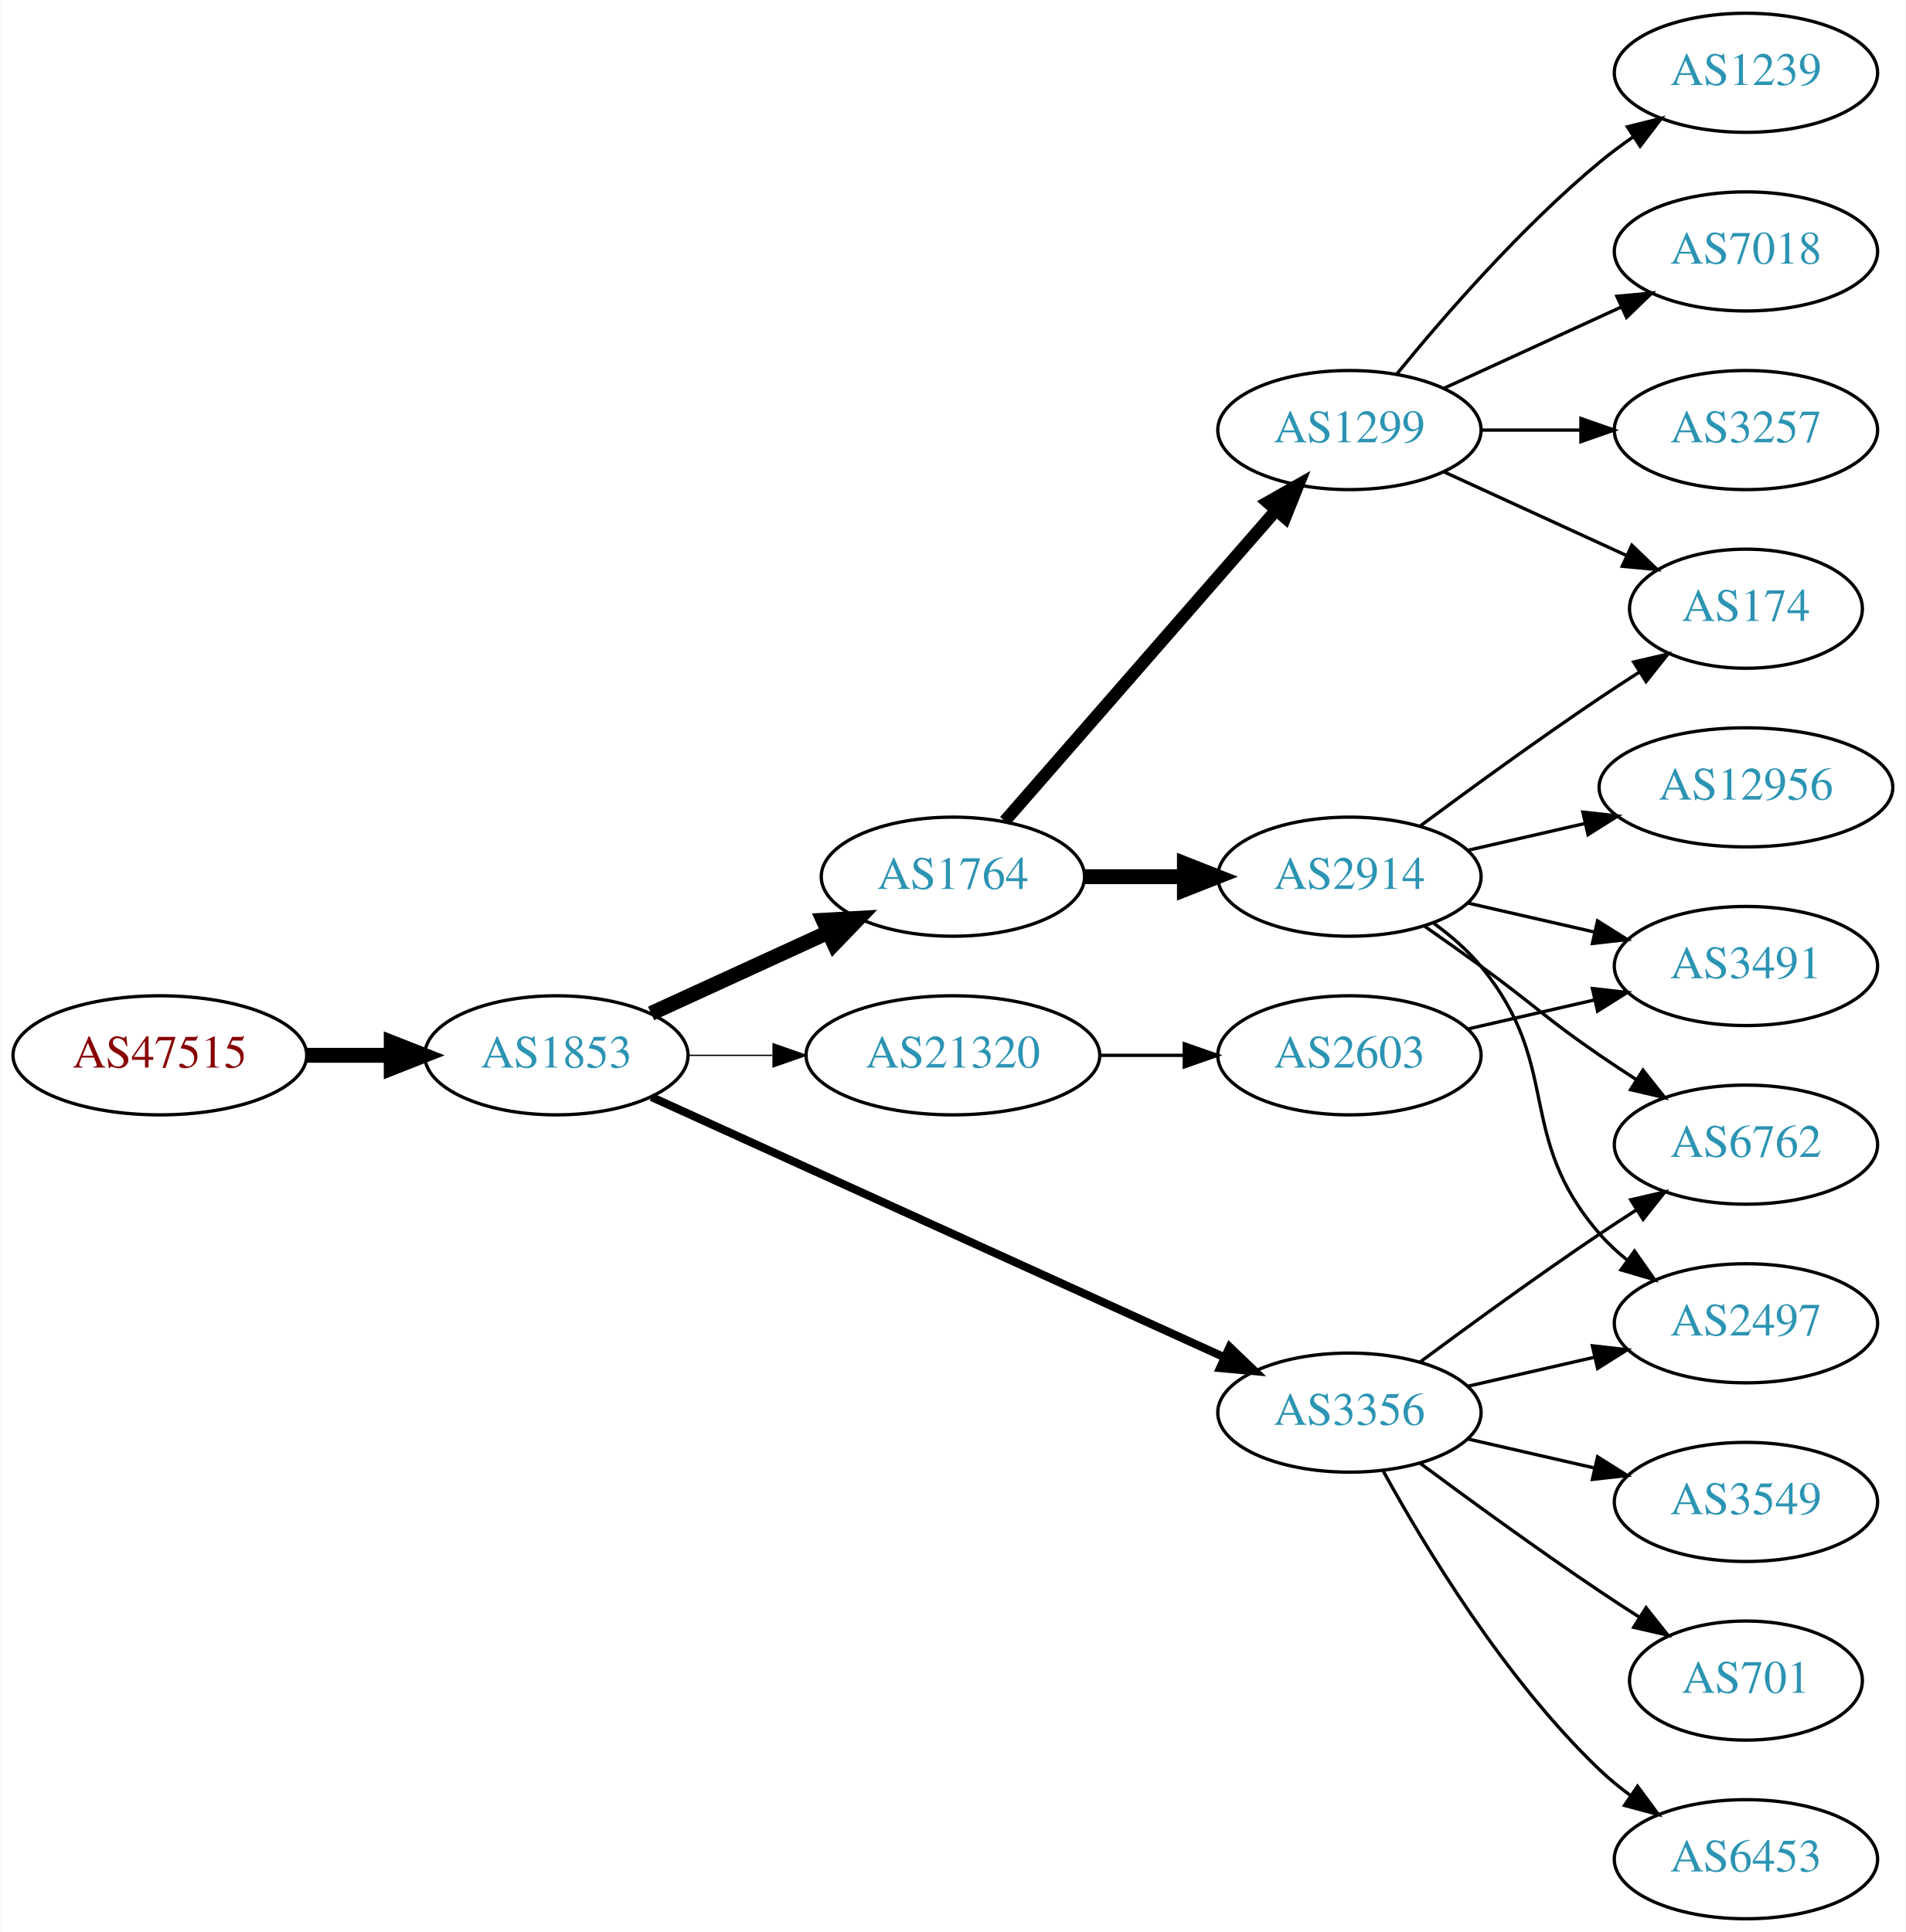
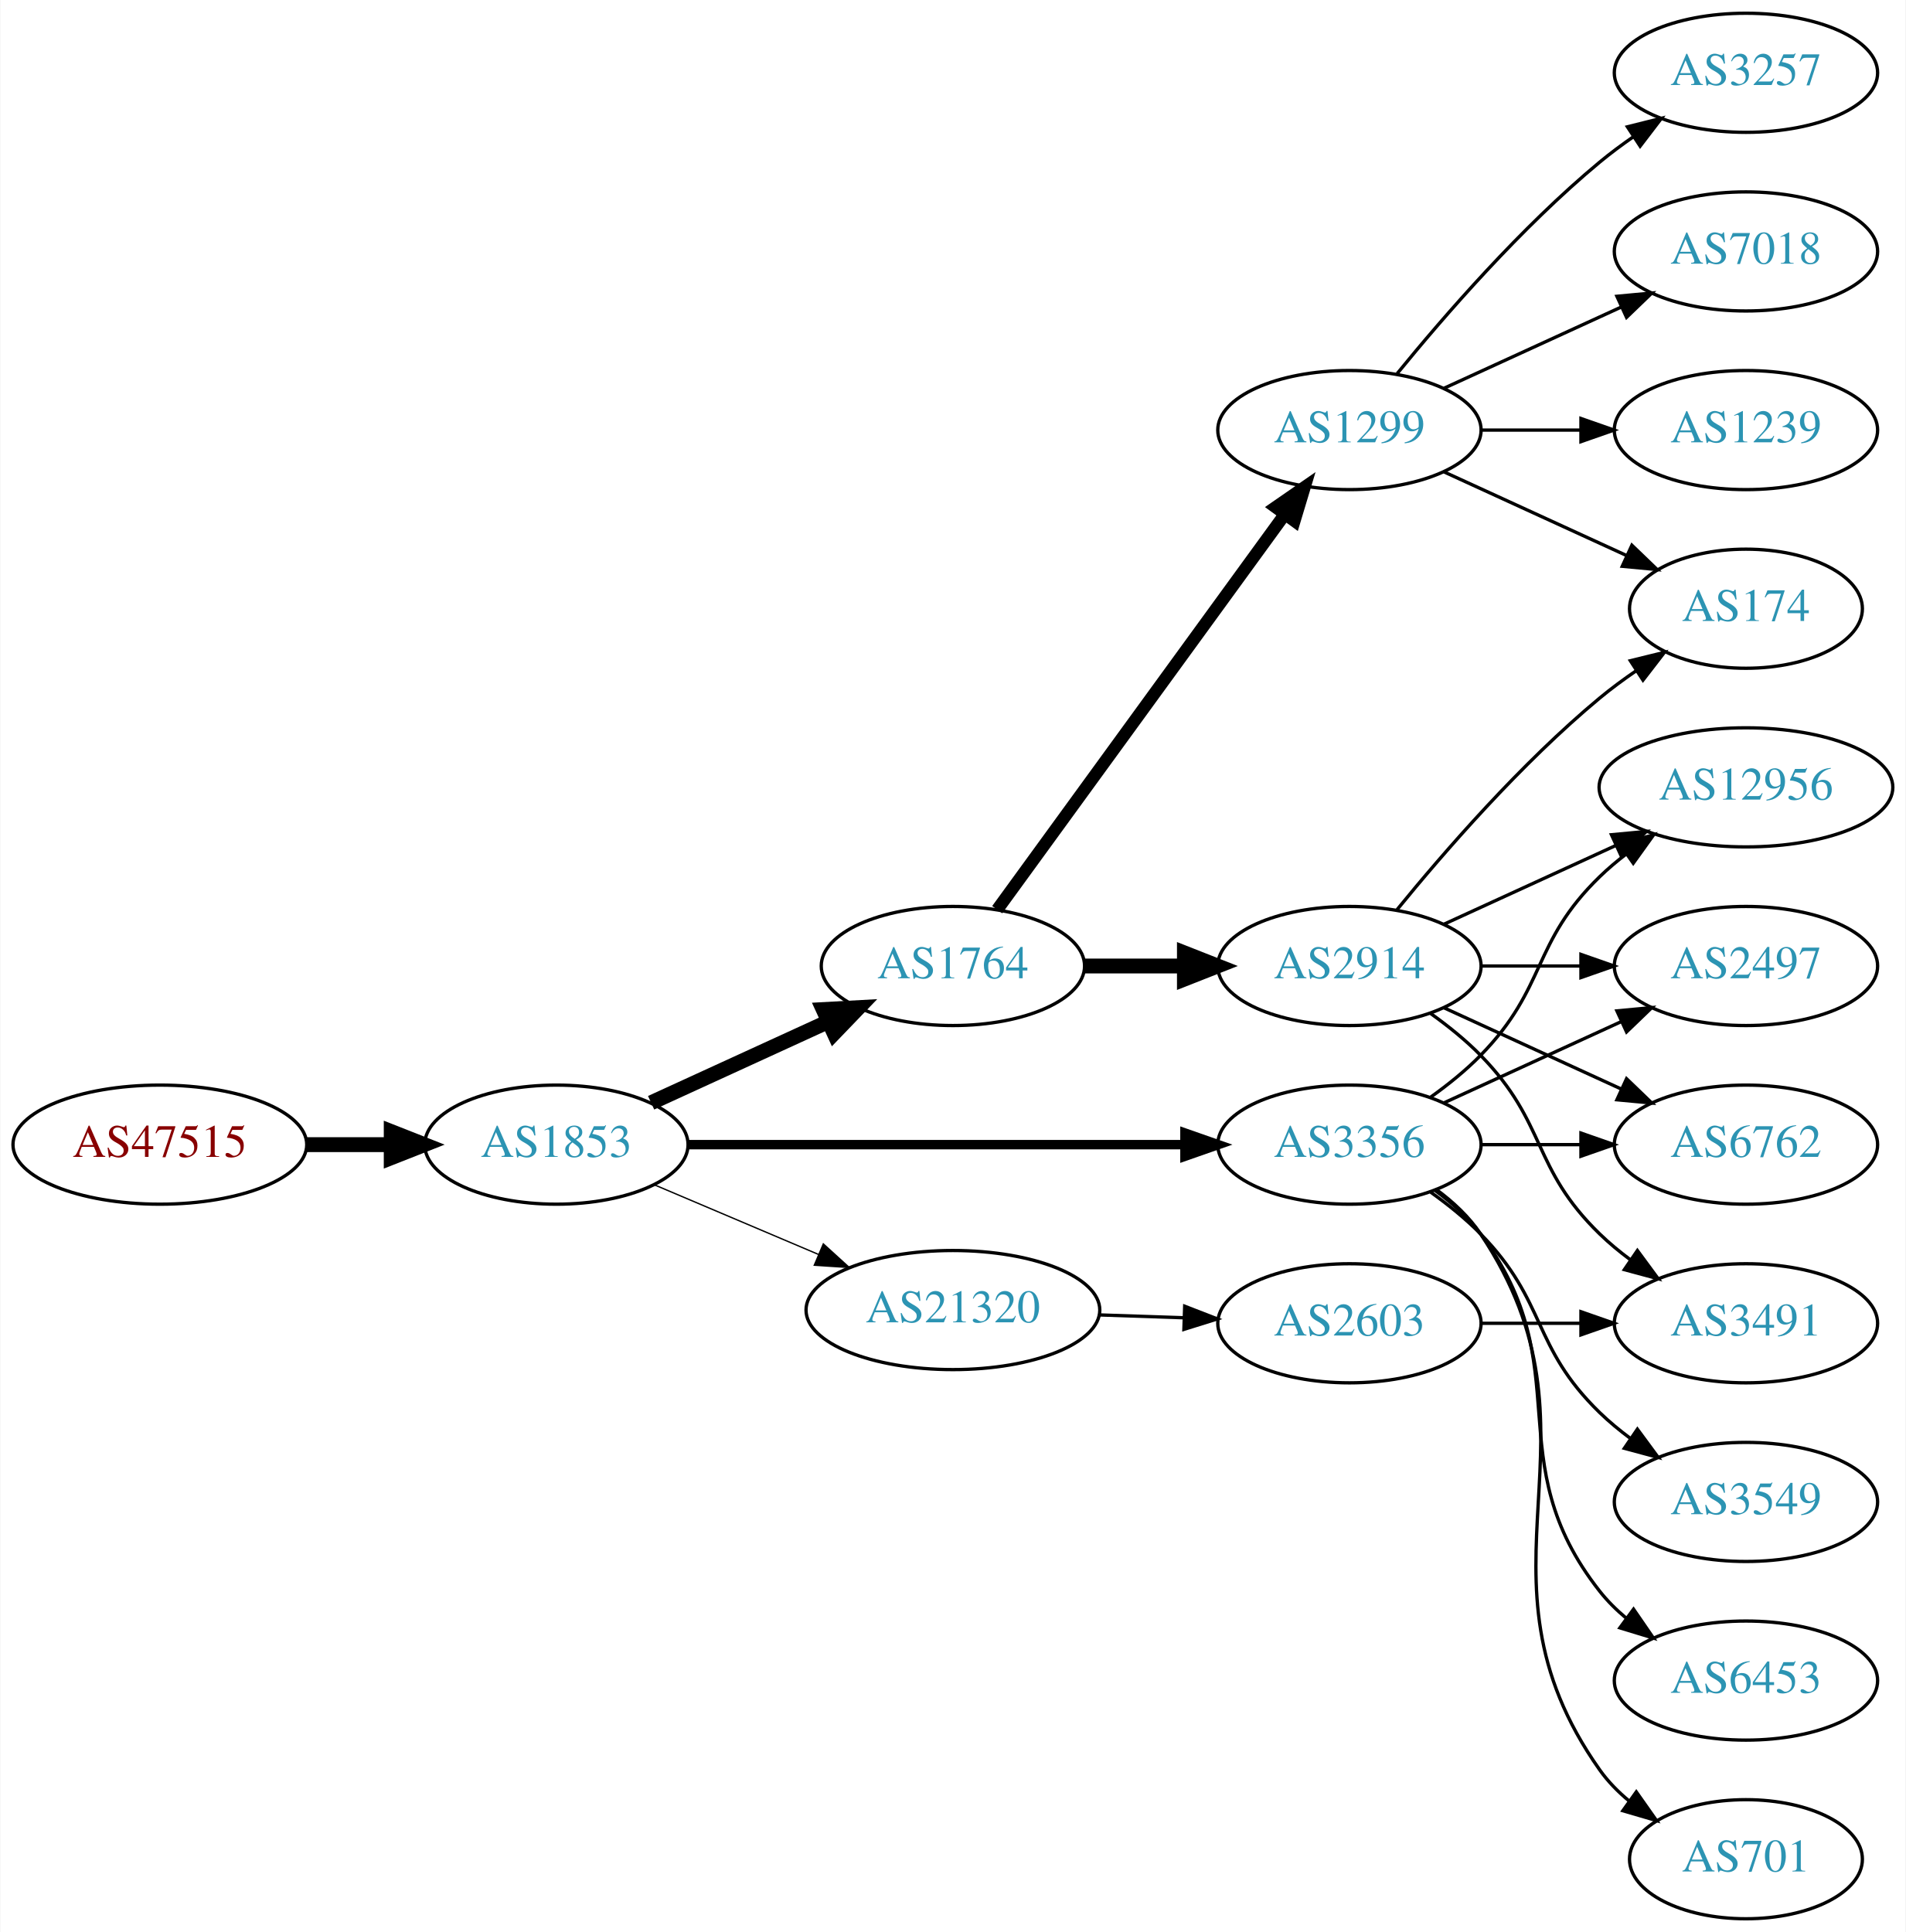
<svg xmlns="http://www.w3.org/2000/svg" xmlns:xlink="http://www.w3.org/1999/xlink" width="576pt" height="584pt" viewBox="0.00 0.00 575.76 584.00">
  <g id="graph0" class="graph" transform="scale(1 1) rotate(0) translate(4 580)">
    <polygon fill="white" stroke="none" points="-4,4 -4,-580 571.762,-580 571.762,4 -4,4" />
    <g id="node1" class="node">
      <g id="a_node1">
        <a xlink:href="/asn/47515" xlink:title="AS47515 ~ BMI-GOVIX [AT]">
-           <ellipse fill="#ffffff" stroke="black" cx="44.196" cy="-261" rx="44.393" ry="18" />
-           <text text-anchor="middle" x="44.196" y="-257.3" font-family="Times,serif" font-size="14.00" fill="#880000">AS47515</text>
+           <ellipse fill="#ffffff" stroke="black" cx="44.196" cy="-234" rx="44.393" ry="18" />
+           <text text-anchor="middle" x="44.196" y="-230.3" font-family="Times,serif" font-size="14.00" fill="#880000">AS47515</text>
        </a>
      </g>
    </g>
    <g id="node2" class="node">
      <g id="a_node2">
        <a xlink:href="/asn/1853" xlink:title="AS1853 ~ ACOnet Backbone [AT]">
-           <ellipse fill="#ffffff" stroke="black" cx="164.039" cy="-261" rx="39.794" ry="18" />
-           <text text-anchor="middle" x="164.039" y="-257.3" font-family="Times,serif" font-size="14.00" fill="#2c94b3">AS1853</text>
+           <ellipse fill="#ffffff" stroke="black" cx="164.039" cy="-234" rx="39.794" ry="18" />
+           <text text-anchor="middle" x="164.039" y="-230.3" font-family="Times,serif" font-size="14.00" fill="#2c94b3">AS1853</text>
        </a>
      </g>
    </g>
    <g id="edge1" class="edge">
-       <path fill="none" stroke="black" stroke-width="4.5" d="M88.407,-261C96.72,-261 105.482,-261 113.965,-261" />
-       <polygon fill="black" stroke="black" stroke-width="4.5" points="114.123,-264.938 124.123,-261 114.123,-257.063 114.123,-264.938" />
+       <path fill="none" stroke="black" stroke-width="4.5" d="M88.407,-234C96.72,-234 105.482,-234 113.965,-234" />
+       <polygon fill="black" stroke="black" stroke-width="4.5" points="114.123,-237.938 124.123,-234 114.123,-230.063 114.123,-237.938" />
    </g>
    <g id="node3" class="node">
      <g id="a_node3">
-         <a xlink:href="/asn/3356" xlink:title="AS3356 ~ Level 3 Parent, LLC [US]">
-           <ellipse fill="#ffffff" stroke="black" cx="403.724" cy="-153" rx="39.794" ry="18" />
-           <text text-anchor="middle" x="403.724" y="-149.3" font-family="Times,serif" font-size="14.00" fill="#2c94b3">AS3356</text>
+         <a xlink:href="/asn/1764" xlink:title="AS1764 ~ NEXTLAYER-AS [AT]">
+           <ellipse fill="#ffffff" stroke="black" cx="283.881" cy="-288" rx="39.794" ry="18" />
+           <text text-anchor="middle" x="283.881" y="-284.3" font-family="Times,serif" font-size="14.00" fill="#2c94b3">AS1764</text>
        </a>
      </g>
    </g>
    <g id="edge2" class="edge">
-       <path fill="none" stroke="black" stroke-width="2.455" d="M192.769,-248.4C235.617,-228.93 317.954,-191.518 365.797,-169.779" />
-       <polygon fill="black" stroke="black" stroke-width="2.455" points="367.513,-172.843 375.17,-165.52 364.618,-166.47 367.513,-172.843" />
+       <path fill="none" stroke="black" stroke-width="4.5" d="M192.667,-246.661C208.624,-253.973 228.895,-263.261 246.178,-271.181" />
+       <polygon fill="black" stroke="black" stroke-width="4.5" points="244.694,-274.832 255.425,-275.419 247.975,-267.673 244.694,-274.832" />
    </g>
    <g id="node4" class="node">
      <g id="a_node4">
-         <a xlink:href="/asn/1764" xlink:title="AS1764 ~ NEXTLAYER-AS [AT]">
-           <ellipse fill="#ffffff" stroke="black" cx="283.881" cy="-315" rx="39.794" ry="18" />
-           <text text-anchor="middle" x="283.881" y="-311.3" font-family="Times,serif" font-size="14.00" fill="#2c94b3">AS1764</text>
+         <a xlink:href="/asn/3356" xlink:title="AS3356 ~ Level 3 Parent, LLC [US]">
+           <ellipse fill="#ffffff" stroke="black" cx="403.724" cy="-234" rx="39.794" ry="18" />
+           <text text-anchor="middle" x="403.724" y="-230.3" font-family="Times,serif" font-size="14.00" fill="#2c94b3">AS3356</text>
        </a>
      </g>
    </g>
    <g id="edge3" class="edge">
-       <path fill="none" stroke="black" stroke-width="4.5" d="M192.667,-273.661C208.624,-280.973 228.895,-290.261 246.178,-298.181" />
-       <polygon fill="black" stroke="black" stroke-width="4.5" points="244.694,-301.832 255.425,-302.419 247.975,-294.673 244.694,-301.832" />
+       <path fill="none" stroke="black" stroke-width="2.864" d="M203.756,-234C244.674,-234 309.314,-234 353.749,-234" />
+       <polygon fill="black" stroke="black" stroke-width="2.864" points="354.023,-237.5 364.023,-234 354.023,-230.5 354.023,-237.5" />
    </g>
    <g id="node5" class="node">
      <g id="a_node5">
        <a xlink:href="/asn/21320" xlink:title="AS21320 ~ GEANT Vereniging [EU]">
-           <ellipse fill="#ffffff" stroke="black" cx="283.881" cy="-261" rx="44.393" ry="18" />
-           <text text-anchor="middle" x="283.881" y="-257.3" font-family="Times,serif" font-size="14.00" fill="#2c94b3">AS21320</text>
+           <ellipse fill="#ffffff" stroke="black" cx="283.881" cy="-184" rx="44.393" ry="18" />
+           <text text-anchor="middle" x="283.881" y="-180.3" font-family="Times,serif" font-size="14.00" fill="#2c94b3">AS21320</text>
        </a>
      </g>
    </g>
    <g id="edge4" class="edge">
-       <path fill="none" stroke="black" stroke-width="0.409" d="M203.951,-261C212.054,-261 220.729,-261 229.255,-261" />
-       <polygon fill="black" stroke="black" stroke-width="0.409" points="229.533,-264.5 239.533,-261 229.533,-257.5 229.533,-264.5" />
+       <path fill="none" stroke="black" stroke-width="0.409" d="M193.565,-221.896C208.484,-215.566 226.982,-207.718 243.268,-200.808" />
+       <polygon fill="black" stroke="black" stroke-width="0.409" points="244.719,-203.994 252.558,-196.866 241.985,-197.55 244.719,-203.994" />
    </g>
    <g id="node6" class="node">
      <g id="a_node6">
+         <a xlink:href="/asn/1299" xlink:title="AS1299 ~ Telia Carrier [EU]">
+           <ellipse fill="#ffffff" stroke="black" cx="403.724" cy="-450" rx="39.794" ry="18" />
+           <text text-anchor="middle" x="403.724" y="-446.3" font-family="Times,serif" font-size="14.00" fill="#2c94b3">AS1299</text>
+         </a>
+       </g>
+     </g>
+     <g id="edge5" class="edge">
+       <path fill="none" stroke="black" stroke-width="3.75" d="M297.27,-305.031C317.991,-333.517 359.795,-390.985 384.083,-424.374" />
+       <polygon fill="black" stroke="black" stroke-width="3.75" points="381.434,-426.682 390.147,-432.71 387.094,-422.564 381.434,-426.682" />
+     </g>
+     <g id="node7" class="node">
+       <g id="a_node7">
+         <a xlink:href="/asn/2914" xlink:title="AS2914 ~ NTT America, Inc. [US]">
+           <ellipse fill="#ffffff" stroke="black" cx="403.724" cy="-288" rx="39.794" ry="18" />
+           <text text-anchor="middle" x="403.724" y="-284.3" font-family="Times,serif" font-size="14.00" fill="#2c94b3">AS2914</text>
+         </a>
+       </g>
+     </g>
+     <g id="edge6" class="edge">
+       <path fill="none" stroke="black" stroke-width="4.5" d="M323.794,-288C333.347,-288 343.697,-288 353.659,-288" />
+       <polygon fill="black" stroke="black" stroke-width="4.5" points="353.852,-291.938 363.852,-288 353.852,-284.063 353.852,-291.938" />
+     </g>
+     <g id="node12" class="node">
+       <g id="a_node12">
        <a xlink:href="/asn/6762" xlink:title="AS6762 ~ TELECOM ITALIA SPARKLE S.p.A. [IT]">
          <ellipse fill="#ffffff" stroke="black" cx="523.566" cy="-234" rx="39.794" ry="18" />
          <text text-anchor="middle" x="523.566" y="-230.3" font-family="Times,serif" font-size="14.00" fill="#2c94b3">AS6762</text>
        </a>
      </g>
    </g>
-     <g id="edge5" class="edge">
-       <path fill="none" stroke="black" d="M425.054,-168.277C439.916,-179.304 460.661,-194.407 479.37,-207 482.919,-209.389 486.67,-211.839 490.418,-214.242" />
-       <polygon fill="black" stroke="black" points="488.744,-217.325 499.067,-219.712 492.486,-211.409 488.744,-217.325" />
-     </g>
-     <g id="node7" class="node">
-       <g id="a_node7">
+     <g id="edge11" class="edge">
+       <path fill="none" stroke="black" d="M443.636,-234C453.19,-234 463.539,-234 473.502,-234" />
+       <polygon fill="black" stroke="black" points="473.695,-237.5 483.695,-234 473.694,-230.5 473.695,-237.5" />
+     </g>
+     <g id="node13" class="node">
+       <g id="a_node13">
+         <a xlink:href="/asn/701" xlink:title="AS701 ~ UUNET [US]">
+           <ellipse fill="#ffffff" stroke="black" cx="523.566" cy="-18" rx="35.194" ry="18" />
+           <text text-anchor="middle" x="523.566" y="-14.3" font-family="Times,serif" font-size="14.00" fill="#2c94b3">AS701</text>
+         </a>
+       </g>
+     </g>
+     <g id="edge12" class="edge">
+       <path fill="none" stroke="black" d="M430.043,-220.393C435.099,-216.649 439.91,-212.169 443.37,-207 484.395,-145.706 436.791,-105.225 479.37,-45 481.84,-41.507 484.919,-38.37 488.288,-35.579" />
+       <polygon fill="black" stroke="black" points="490.427,-38.352 496.528,-29.69 486.357,-32.657 490.427,-38.352" />
+     </g>
+     <g id="node14" class="node">
+       <g id="a_node14">
+         <a xlink:href="/asn/12956" xlink:title="AS12956 ~ TELXIUS [ES]">
+           <ellipse fill="#ffffff" stroke="black" cx="523.566" cy="-342" rx="44.393" ry="18" />
+           <text text-anchor="middle" x="523.566" y="-338.3" font-family="Times,serif" font-size="14.00" fill="#2c94b3">AS12956</text>
+         </a>
+       </g>
+     </g>
+     <g id="edge13" class="edge">
+       <path fill="none" stroke="black" d="M428.318,-248.389C433.574,-252.148 438.906,-256.437 443.37,-261 463.543,-281.617 458.677,-294.906 479.37,-315 481.857,-317.414 484.594,-319.722 487.447,-321.9" />
+       <polygon fill="black" stroke="black" points="485.485,-324.798 495.683,-327.671 489.502,-319.066 485.485,-324.798" />
+     </g>
+     <g id="node15" class="node">
+       <g id="a_node15">
        <a xlink:href="/asn/3549" xlink:title="AS3549 ~ Level 3 Parent, LLC [US]">
          <ellipse fill="#ffffff" stroke="black" cx="523.566" cy="-126" rx="39.794" ry="18" />
          <text text-anchor="middle" x="523.566" y="-122.3" font-family="Times,serif" font-size="14.00" fill="#2c94b3">AS3549</text>
        </a>
      </g>
    </g>
-     <g id="edge6" class="edge">
-       <path fill="none" stroke="black" d="M439.443,-145.045C451.443,-142.296 465.064,-139.175 477.756,-136.267" />
-       <polygon fill="black" stroke="black" points="478.722,-139.636 487.688,-133.991 477.159,-132.813 478.722,-139.636" />
-     </g>
-     <g id="node8" class="node">
-       <g id="a_node8">
+     <g id="edge14" class="edge">
+       <path fill="none" stroke="black" d="M428.318,-219.611C433.574,-215.852 438.906,-211.563 443.37,-207 463.543,-186.383 458.677,-173.094 479.37,-153 482.215,-150.237 485.389,-147.614 488.689,-145.166" />
+       <polygon fill="black" stroke="black" points="490.755,-147.994 497.037,-139.462 486.806,-142.214 490.755,-147.994" />
+     </g>
+     <g id="node16" class="node">
+       <g id="a_node16">
+         <a xlink:href="/asn/6453" xlink:title="AS6453 ~ TATA COMMUNICATIONS (AMERICA) INC [US]">
+           <ellipse fill="#ffffff" stroke="black" cx="523.566" cy="-72" rx="39.794" ry="18" />
+           <text text-anchor="middle" x="523.566" y="-68.3" font-family="Times,serif" font-size="14.00" fill="#2c94b3">AS6453</text>
+         </a>
+       </g>
+     </g>
+     <g id="edge15" class="edge">
+       <path fill="none" stroke="black" d="M429.655,-220.118C434.731,-216.389 439.649,-211.984 443.37,-207 473.642,-166.458 448.072,-138.754 479.37,-99 481.695,-96.047 484.439,-93.33 487.398,-90.853" />
+       <polygon fill="black" stroke="black" points="489.591,-93.585 495.595,-84.855 485.457,-87.936 489.591,-93.585" />
+     </g>
+     <g id="node17" class="node">
+       <g id="a_node17">
        <a xlink:href="/asn/2497" xlink:title="AS2497 ~ Internet Initiative Japan Inc. [JP]">
-           <ellipse fill="#ffffff" stroke="black" cx="523.566" cy="-180" rx="39.794" ry="18" />
-           <text text-anchor="middle" x="523.566" y="-176.3" font-family="Times,serif" font-size="14.00" fill="#2c94b3">AS2497</text>
-         </a>
-       </g>
-     </g>
-     <g id="edge7" class="edge">
-       <path fill="none" stroke="black" d="M439.443,-160.955C451.443,-163.704 465.064,-166.825 477.756,-169.733" />
-       <polygon fill="black" stroke="black" points="477.159,-173.187 487.688,-172.009 478.722,-166.364 477.159,-173.187" />
-     </g>
-     <g id="node9" class="node">
-       <g id="a_node9">
-         <a xlink:href="/asn/701" xlink:title="AS701 ~ UUNET [US]">
-           <ellipse fill="#ffffff" stroke="black" cx="523.566" cy="-72" rx="35.194" ry="18" />
-           <text text-anchor="middle" x="523.566" y="-68.3" font-family="Times,serif" font-size="14.00" fill="#2c94b3">AS701</text>
-         </a>
-       </g>
-     </g>
-     <g id="edge8" class="edge">
-       <path fill="none" stroke="black" d="M425.054,-137.723C439.916,-126.696 460.661,-111.593 479.37,-99 483.188,-96.43 487.238,-93.79 491.268,-91.214" />
-       <polygon fill="black" stroke="black" points="493.372,-94.025 499.962,-85.729 489.637,-88.105 493.372,-94.025" />
-     </g>
-     <g id="node10" class="node">
-       <g id="a_node10">
-         <a xlink:href="/asn/6453" xlink:title="AS6453 ~ TATA COMMUNICATIONS (AMERICA) INC [US]">
-           <ellipse fill="#ffffff" stroke="black" cx="523.566" cy="-18" rx="39.794" ry="18" />
-           <text text-anchor="middle" x="523.566" y="-14.3" font-family="Times,serif" font-size="14.00" fill="#2c94b3">AS6453</text>
-         </a>
-       </g>
-     </g>
-     <g id="edge9" class="edge">
-       <path fill="none" stroke="black" d="M413.965,-135.287C426.51,-112.439 450.687,-72.389 479.37,-45 482.238,-42.261 485.427,-39.653 488.736,-37.215" />
-       <polygon fill="black" stroke="black" points="490.8,-40.044 497.096,-31.523 486.86,-34.258 490.8,-40.044" />
-     </g>
-     <g id="node11" class="node">
-       <g id="a_node11">
-         <a xlink:href="/asn/1299" xlink:title="AS1299 ~ Telia Carrier [EU]">
-           <ellipse fill="#ffffff" stroke="black" cx="403.724" cy="-450" rx="39.794" ry="18" />
-           <text text-anchor="middle" x="403.724" y="-446.3" font-family="Times,serif" font-size="14.00" fill="#2c94b3">AS1299</text>
-         </a>
-       </g>
-     </g>
-     <g id="edge10" class="edge">
-       <path fill="none" stroke="black" stroke-width="3.75" d="M299.568,-331.825C320.144,-355.397 357.682,-398.4 381.355,-425.52" />
-       <polygon fill="black" stroke="black" stroke-width="3.75" points="379.009,-428.155 388.222,-433.387 384.283,-423.552 379.009,-428.155" />
-     </g>
-     <g id="node12" class="node">
-       <g id="a_node12">
-         <a xlink:href="/asn/2914" xlink:title="AS2914 ~ NTT America, Inc. [US]">
-           <ellipse fill="#ffffff" stroke="black" cx="403.724" cy="-315" rx="39.794" ry="18" />
-           <text text-anchor="middle" x="403.724" y="-311.3" font-family="Times,serif" font-size="14.00" fill="#2c94b3">AS2914</text>
-         </a>
-       </g>
-     </g>
-     <g id="edge11" class="edge">
-       <path fill="none" stroke="black" stroke-width="4.5" d="M323.794,-315C333.347,-315 343.697,-315 353.659,-315" />
-       <polygon fill="black" stroke="black" stroke-width="4.5" points="353.852,-318.938 363.852,-315 353.852,-311.063 353.852,-318.938" />
+           <ellipse fill="#ffffff" stroke="black" cx="523.566" cy="-288" rx="39.794" ry="18" />
+           <text text-anchor="middle" x="523.566" y="-284.3" font-family="Times,serif" font-size="14.00" fill="#2c94b3">AS2497</text>
+         </a>
+       </g>
+     </g>
+     <g id="edge16" class="edge">
+       <path fill="none" stroke="black" d="M432.353,-246.661C448.31,-253.973 468.58,-263.261 485.863,-271.181" />
+       <polygon fill="black" stroke="black" points="484.562,-274.435 495.111,-275.419 487.478,-268.071 484.562,-274.435" />
    </g>
    <g id="node19" class="node">
      <g id="a_node19">
        <a xlink:href="/asn/2603" xlink:title="AS2603 ~ NORDUnet [NO]">
-           <ellipse fill="#ffffff" stroke="black" cx="403.724" cy="-261" rx="39.794" ry="18" />
-           <text text-anchor="middle" x="403.724" y="-257.3" font-family="Times,serif" font-size="14.00" fill="#2c94b3">AS2603</text>
-         </a>
-       </g>
-     </g>
-     <g id="edge21" class="edge">
-       <path fill="none" stroke="black" d="M328.092,-261C336.405,-261 345.168,-261 353.65,-261" />
-       <polygon fill="black" stroke="black" points="353.809,-264.5 363.809,-261 353.809,-257.5 353.809,-264.5" />
-     </g>
-     <g id="node13" class="node">
-       <g id="a_node13">
-         <a xlink:href="/asn/3257" xlink:title="AS3257 ~ GTT [DE]">
-           <ellipse fill="#ffffff" stroke="black" cx="523.566" cy="-450" rx="39.794" ry="18" />
-           <text text-anchor="middle" x="523.566" y="-446.3" font-family="Times,serif" font-size="14.00" fill="#2c94b3">AS3257</text>
-         </a>
-       </g>
-     </g>
-     <g id="edge12" class="edge">
-       <path fill="none" stroke="black" d="M443.636,-450C453.19,-450 463.539,-450 473.502,-450" />
-       <polygon fill="black" stroke="black" points="473.695,-453.5 483.695,-450 473.694,-446.5 473.695,-453.5" />
-     </g>
-     <g id="node14" class="node">
-       <g id="a_node14">
-         <a xlink:href="/asn/1239" xlink:title="AS1239 ~ Sprint [US]">
-           <ellipse fill="#ffffff" stroke="black" cx="523.566" cy="-558" rx="39.794" ry="18" />
-           <text text-anchor="middle" x="523.566" y="-554.3" font-family="Times,serif" font-size="14.00" fill="#2c94b3">AS1239</text>
-         </a>
-       </g>
-     </g>
-     <g id="edge13" class="edge">
-       <path fill="none" stroke="black" d="M418.143,-467.065C432.257,-484.375 455.672,-511.345 479.37,-531 482.587,-533.668 486.087,-536.27 489.658,-538.741" />
-       <polygon fill="black" stroke="black" points="487.735,-541.666 498.014,-544.236 491.581,-535.817 487.735,-541.666" />
-     </g>
-     <g id="node15" class="node">
-       <g id="a_node15">
+           <ellipse fill="#ffffff" stroke="black" cx="403.724" cy="-180" rx="39.794" ry="18" />
+           <text text-anchor="middle" x="403.724" y="-176.3" font-family="Times,serif" font-size="14.00" fill="#2c94b3">AS2603</text>
+         </a>
+       </g>
+     </g>
+     <g id="edge22" class="edge">
+       <path fill="none" stroke="black" d="M328.092,-182.533C336.405,-182.251 345.168,-181.954 353.65,-181.666" />
+       <polygon fill="black" stroke="black" points="353.933,-185.158 363.809,-181.321 353.696,-178.162 353.933,-185.158" />
+     </g>
+     <g id="node8" class="node">
+       <g id="a_node8">
        <a xlink:href="/asn/174" xlink:title="AS174 ~ Cogent Communications [US]">
          <ellipse fill="#ffffff" stroke="black" cx="523.566" cy="-396" rx="35.194" ry="18" />
          <text text-anchor="middle" x="523.566" y="-392.3" font-family="Times,serif" font-size="14.00" fill="#2c94b3">AS174</text>
        </a>
      </g>
    </g>
-     <g id="edge14" class="edge">
+     <g id="edge7" class="edge">
      <path fill="none" stroke="black" d="M432.353,-437.339C448.769,-429.817 469.75,-420.202 487.347,-412.139" />
      <polygon fill="black" stroke="black" points="489.092,-415.189 496.725,-407.842 486.176,-408.826 489.092,-415.189" />
    </g>
-     <g id="node16" class="node">
-       <g id="a_node16">
+     <g id="node9" class="node">
+       <g id="a_node9">
+         <a xlink:href="/asn/1239" xlink:title="AS1239 ~ Sprint [US]">
+           <ellipse fill="#ffffff" stroke="black" cx="523.566" cy="-450" rx="39.794" ry="18" />
+           <text text-anchor="middle" x="523.566" y="-446.3" font-family="Times,serif" font-size="14.00" fill="#2c94b3">AS1239</text>
+         </a>
+       </g>
+     </g>
+     <g id="edge8" class="edge">
+       <path fill="none" stroke="black" d="M443.636,-450C453.19,-450 463.539,-450 473.502,-450" />
+       <polygon fill="black" stroke="black" points="473.695,-453.5 483.695,-450 473.694,-446.5 473.695,-453.5" />
+     </g>
+     <g id="node10" class="node">
+       <g id="a_node10">
+         <a xlink:href="/asn/3257" xlink:title="AS3257 ~ GTT [DE]">
+           <ellipse fill="#ffffff" stroke="black" cx="523.566" cy="-558" rx="39.794" ry="18" />
+           <text text-anchor="middle" x="523.566" y="-554.3" font-family="Times,serif" font-size="14.00" fill="#2c94b3">AS3257</text>
+         </a>
+       </g>
+     </g>
+     <g id="edge9" class="edge">
+       <path fill="none" stroke="black" d="M418.143,-467.065C432.257,-484.375 455.672,-511.345 479.37,-531 482.587,-533.668 486.087,-536.27 489.658,-538.741" />
+       <polygon fill="black" stroke="black" points="487.735,-541.666 498.014,-544.236 491.581,-535.817 487.735,-541.666" />
+     </g>
+     <g id="node11" class="node">
+       <g id="a_node11">
        <a xlink:href="/asn/7018" xlink:title="AS7018 ~ AT&amp;T Services, Inc. [US]">
          <ellipse fill="#ffffff" stroke="black" cx="523.566" cy="-504" rx="39.794" ry="18" />
          <text text-anchor="middle" x="523.566" y="-500.3" font-family="Times,serif" font-size="14.00" fill="#2c94b3">AS7018</text>
        </a>
      </g>
    </g>
-     <g id="edge15" class="edge">
+     <g id="edge10" class="edge">
      <path fill="none" stroke="black" d="M432.353,-462.661C448.31,-469.973 468.58,-479.261 485.863,-487.181" />
      <polygon fill="black" stroke="black" points="484.562,-490.435 495.111,-491.419 487.478,-484.071 484.562,-490.435" />
    </g>
    <g id="edge18" class="edge">
-       <path fill="none" stroke="black" d="M426.481,-299.991C432.015,-296.121 437.934,-291.936 443.37,-288 459.57,-276.271 462.876,-272.311 479.37,-261 482.899,-258.581 486.636,-256.111 490.377,-253.698" />
-       <polygon fill="black" stroke="black" points="492.449,-256.528 499.018,-248.216 488.699,-250.618 492.449,-256.528" />
+       <path fill="none" stroke="black" d="M418.143,-305.065C432.257,-322.375 455.672,-349.345 479.37,-369 482.833,-371.872 486.626,-374.669 490.48,-377.308" />
+       <polygon fill="black" stroke="black" points="488.623,-380.275 498.913,-382.797 492.442,-374.408 488.623,-380.275" />
    </g>
    <g id="edge19" class="edge">
-       <path fill="none" stroke="black" d="M429.305,-300.844C434.399,-297.128 439.413,-292.799 443.37,-288 468.435,-257.606 453.536,-236.742 479.37,-207 481.835,-204.162 484.672,-201.523 487.689,-199.094" />
-       <polygon fill="black" stroke="black" points="489.876,-201.833 495.968,-193.164 485.8,-196.142 489.876,-201.833" />
-     </g>
-     <g id="edge16" class="edge">
-       <path fill="none" stroke="black" d="M425.054,-330.277C439.916,-341.304 460.661,-356.407 479.37,-369 483.188,-371.569 487.238,-374.21 491.268,-376.786" />
-       <polygon fill="black" stroke="black" points="489.637,-379.895 499.962,-382.271 493.372,-373.975 489.637,-379.895" />
-     </g>
-     <g id="node17" class="node">
-       <g id="a_node17">
-         <a xlink:href="/asn/3491" xlink:title="AS3491 ~ PCCW Global, Inc. [US]">
-           <ellipse fill="#ffffff" stroke="black" cx="523.566" cy="-288" rx="39.794" ry="18" />
-           <text text-anchor="middle" x="523.566" y="-284.3" font-family="Times,serif" font-size="14.00" fill="#2c94b3">AS3491</text>
-         </a>
-       </g>
+       <path fill="none" stroke="black" d="M432.353,-275.339C448.31,-268.027 468.58,-258.739 485.863,-250.819" />
+       <polygon fill="black" stroke="black" points="487.478,-253.929 495.111,-246.581 484.562,-247.565 487.478,-253.929" />
+     </g>
+     <g id="edge21" class="edge">
+       <path fill="none" stroke="black" d="M432.353,-300.661C447.85,-307.762 467.417,-316.728 484.364,-324.494" />
+       <polygon fill="black" stroke="black" points="482.917,-327.681 493.466,-328.665 485.833,-321.317 482.917,-327.681" />
    </g>
    <g id="edge17" class="edge">
-       <path fill="none" stroke="black" d="M439.443,-307.045C451.443,-304.296 465.064,-301.175 477.756,-298.267" />
-       <polygon fill="black" stroke="black" points="478.722,-301.636 487.688,-295.991 477.159,-294.813 478.722,-301.636" />
+       <path fill="none" stroke="black" d="M443.636,-288C453.19,-288 463.539,-288 473.502,-288" />
+       <polygon fill="black" stroke="black" points="473.695,-291.5 483.695,-288 473.694,-284.5 473.695,-291.5" />
    </g>
    <g id="node18" class="node">
      <g id="a_node18">
-         <a xlink:href="/asn/12956" xlink:title="AS12956 ~ TELXIUS [ES]">
-           <ellipse fill="#ffffff" stroke="black" cx="523.566" cy="-342" rx="44.393" ry="18" />
-           <text text-anchor="middle" x="523.566" y="-338.3" font-family="Times,serif" font-size="14.00" fill="#2c94b3">AS12956</text>
+         <a xlink:href="/asn/3491" xlink:title="AS3491 ~ PCCW Global, Inc. [US]">
+           <ellipse fill="#ffffff" stroke="black" cx="523.566" cy="-180" rx="39.794" ry="18" />
+           <text text-anchor="middle" x="523.566" y="-176.3" font-family="Times,serif" font-size="14.00" fill="#2c94b3">AS3491</text>
        </a>
      </g>
    </g>
    <g id="edge20" class="edge">
-       <path fill="none" stroke="black" d="M439.443,-322.955C450.582,-325.507 463.117,-328.379 475.01,-331.104" />
-       <polygon fill="black" stroke="black" points="474.275,-334.526 484.804,-333.348 475.838,-327.703 474.275,-334.526" />
-     </g>
-     <g id="edge22" class="edge">
-       <path fill="none" stroke="black" d="M439.443,-268.955C451.443,-271.704 465.064,-274.825 477.756,-277.733" />
-       <polygon fill="black" stroke="black" points="477.159,-281.187 487.688,-280.009 478.722,-274.364 477.159,-281.187" />
+       <path fill="none" stroke="black" d="M428.318,-273.611C433.574,-269.852 438.906,-265.563 443.37,-261 463.543,-240.383 458.677,-227.094 479.37,-207 482.215,-204.237 485.389,-201.614 488.689,-199.166" />
+       <polygon fill="black" stroke="black" points="490.755,-201.994 497.037,-193.462 486.806,-196.214 490.755,-201.994" />
+     </g>
+     <g id="edge23" class="edge">
+       <path fill="none" stroke="black" d="M443.636,-180C453.19,-180 463.539,-180 473.502,-180" />
+       <polygon fill="black" stroke="black" points="473.695,-183.5 483.695,-180 473.694,-176.5 473.695,-183.5" />
    </g>
  </g>
</svg>
